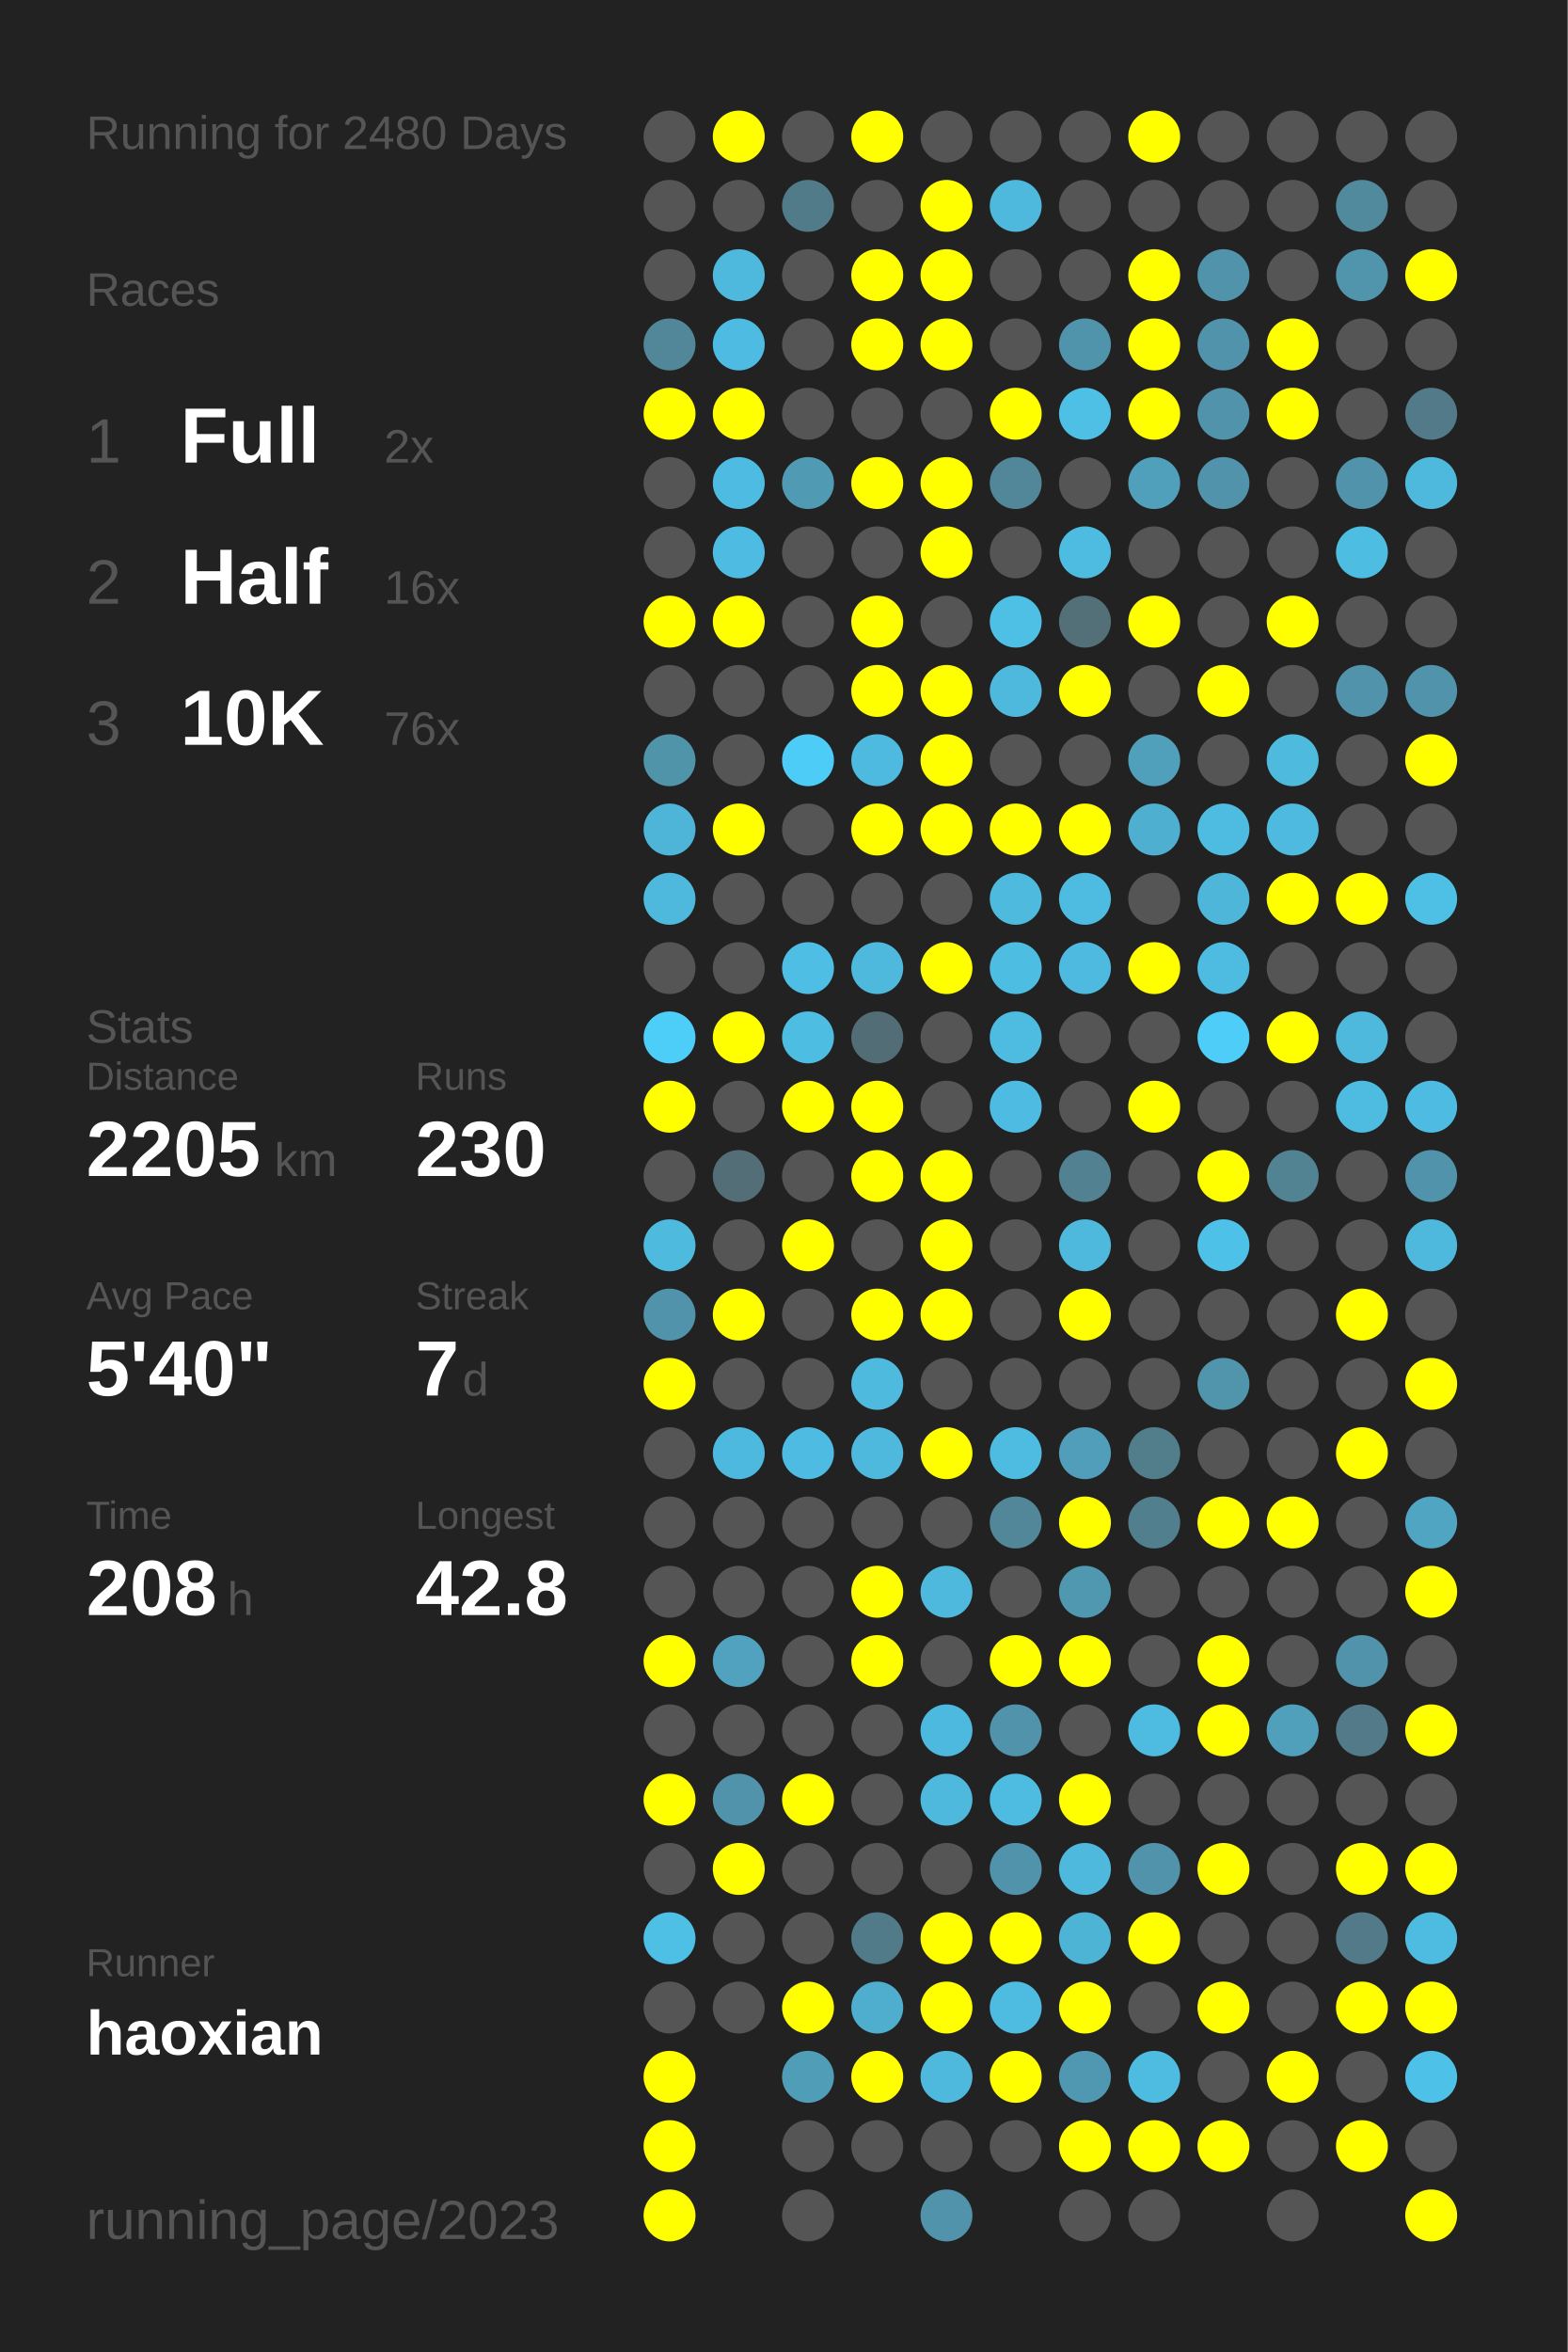
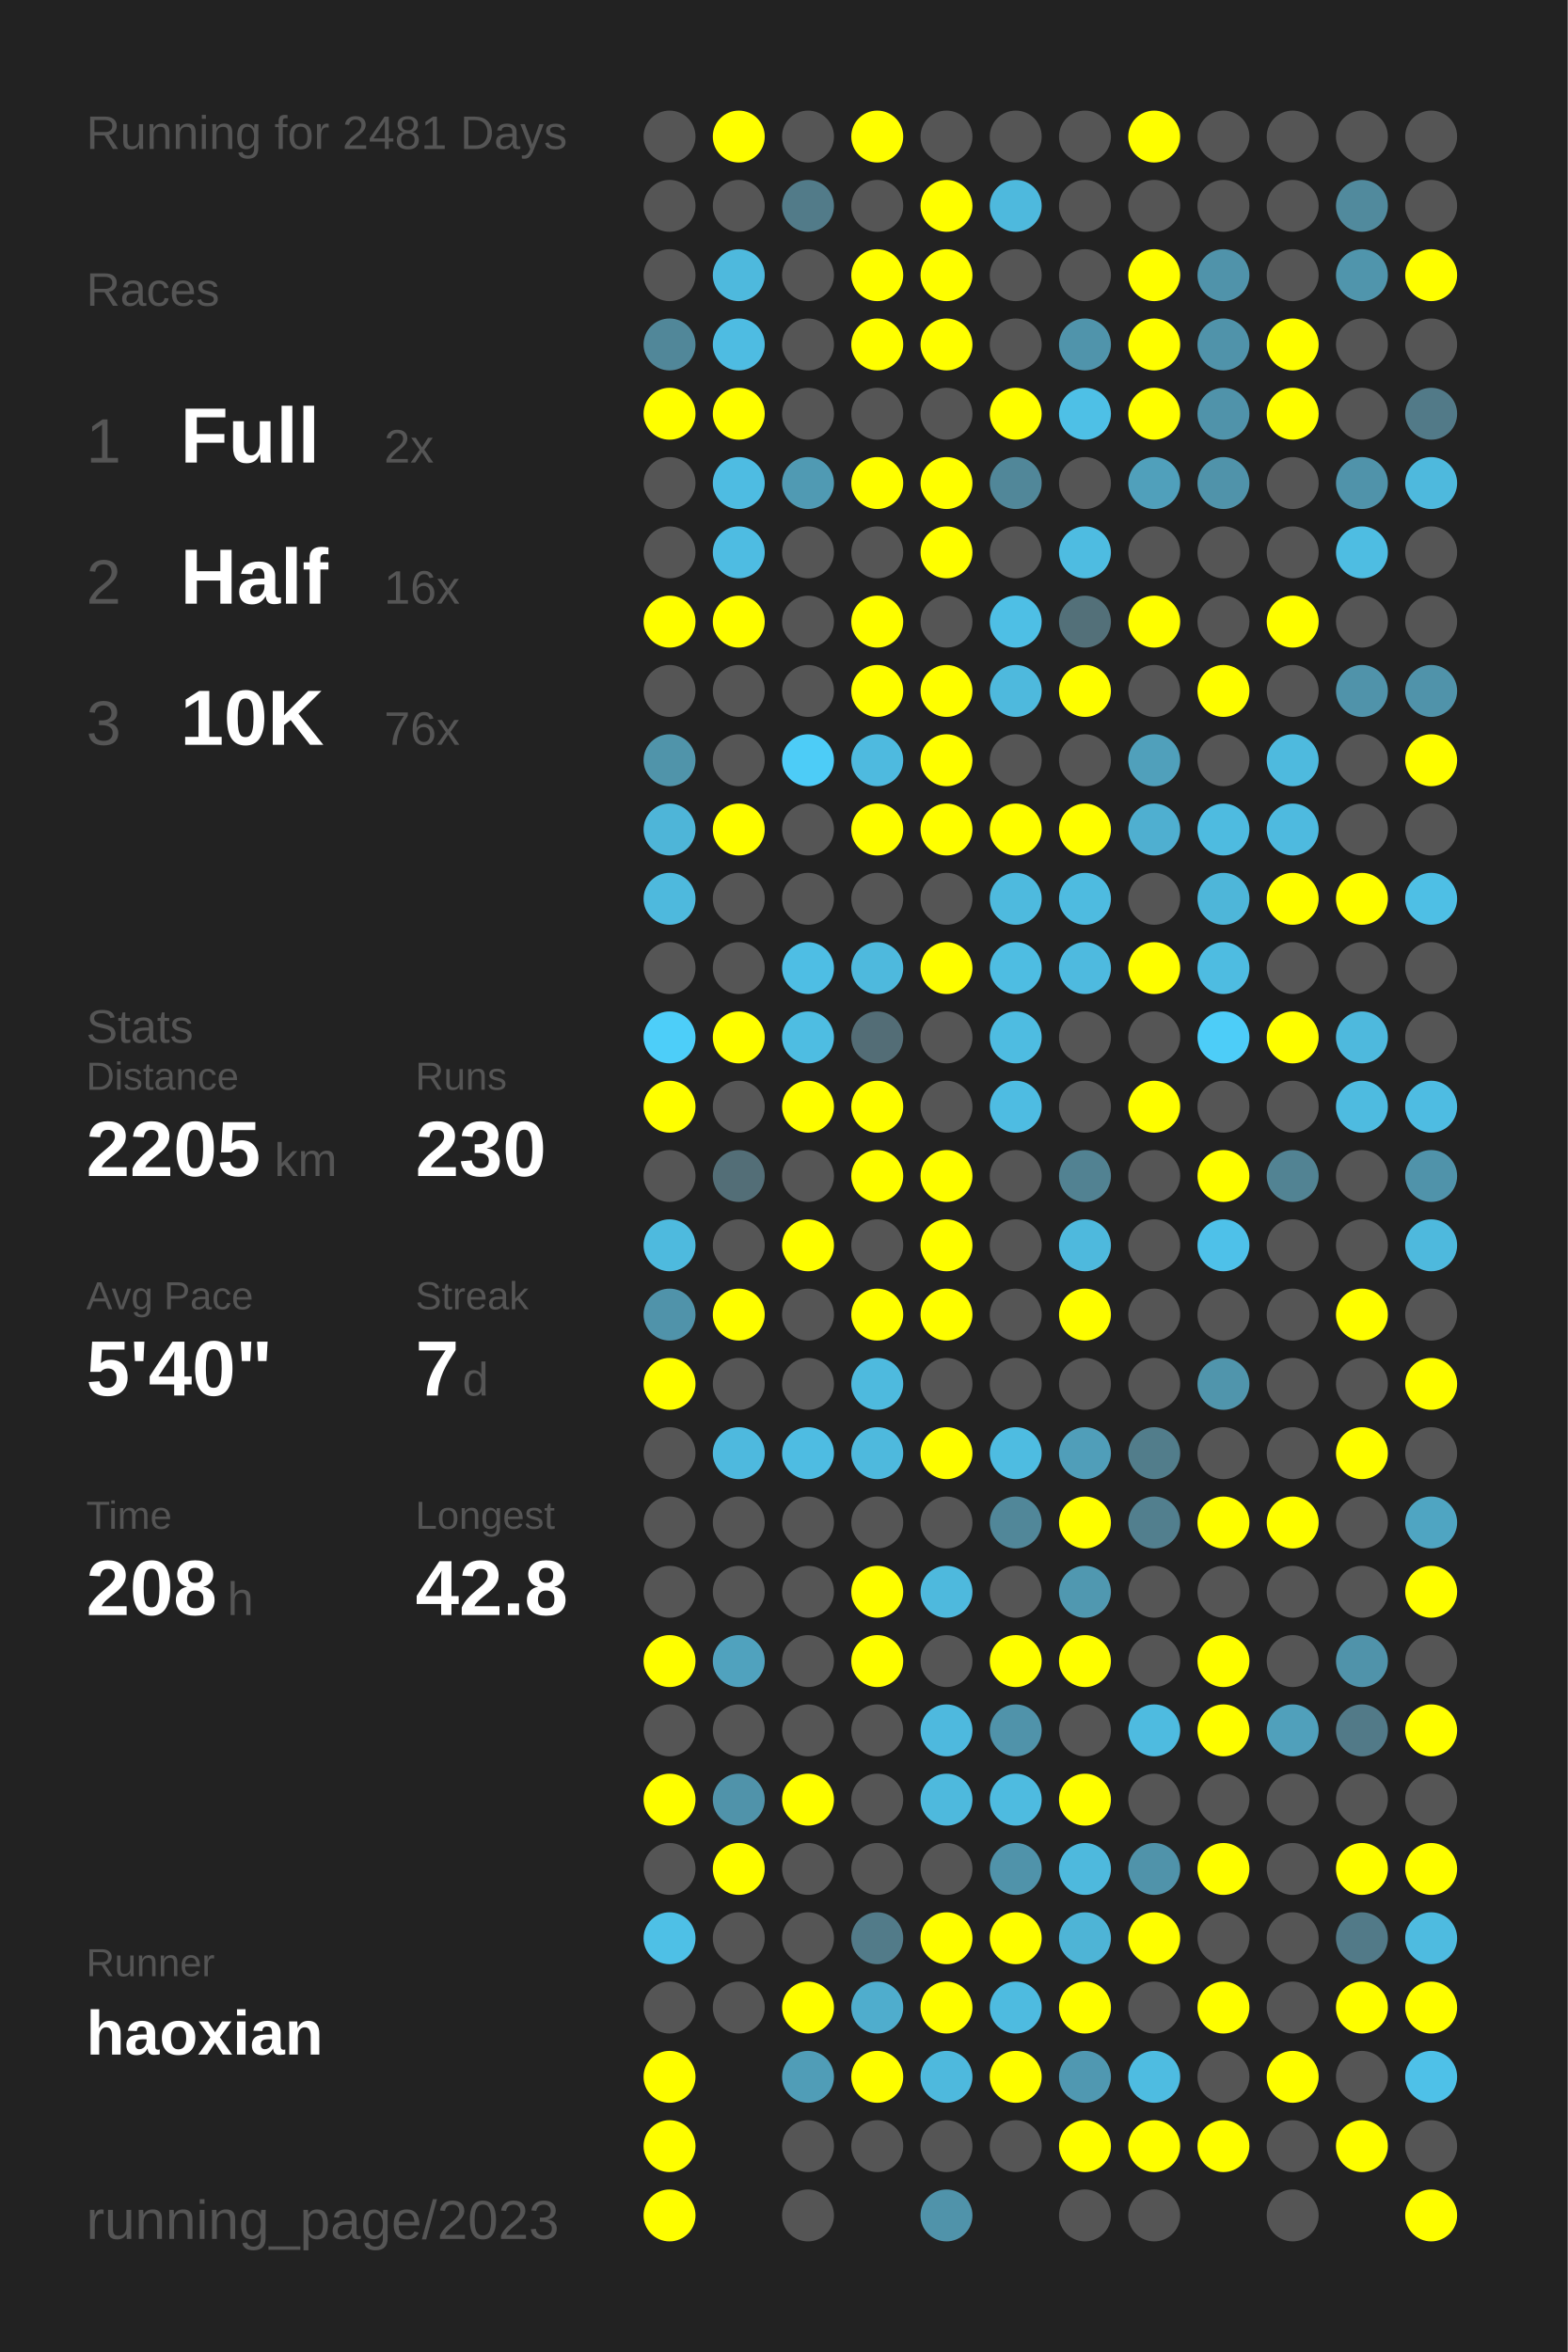
<svg xmlns="http://www.w3.org/2000/svg" baseProfile="full" height="300mm" version="1.1" viewBox="0,0,200,300" width="200mm">
  <defs />
  <rect fill="#222222" height="300" width="200" x="0" y="0" />
-   <text fill="#555555" style="font-size:6px; font-family:Arial;" x="11" y="19">Running for 2480 Days</text>
+   <text fill="#555555" style="font-size:6px; font-family:Arial;" x="11" y="19">Running for 2481 Days</text>
  <text fill="#555555" style="font-size:6px; font-family:Arial;" x="11" y="39">Races</text>
  <text fill="#555555" style="font-size:8px; font-family:Arial;" x="11" y="59">1</text>
  <text fill="#FFFFFF" style="font-size:10px; font-family:Arial; font-weight:bold;" x="23" y="59">Full</text>
  <text fill="#555555" style="font-size:6px; font-family:Arial;" x="49" y="59">2x</text>
  <text fill="#555555" style="font-size:8px; font-family:Arial;" x="11" y="77">2</text>
  <text fill="#FFFFFF" style="font-size:10px; font-family:Arial; font-weight:bold;" x="23" y="77">Half</text>
  <text fill="#555555" style="font-size:6px; font-family:Arial;" x="49" y="77">16x</text>
  <text fill="#555555" style="font-size:8px; font-family:Arial;" x="11" y="95">3</text>
  <text fill="#FFFFFF" style="font-size:10px; font-family:Arial; font-weight:bold;" x="23" y="95">10K</text>
  <text fill="#555555" style="font-size:6px; font-family:Arial;" x="49" y="95">76x</text>
  <text fill="#555555" style="font-size:6px; font-family:Arial;" x="11" y="133">Stats</text>
  <text fill="#555555" style="font-size:5px; font-family:Arial;" x="11" y="139">Distance</text>
  <text fill="#FFFFFF" style="font-size:10px; font-family:Arial; font-weight:bold;" x="11" y="150">2205</text>
  <text fill="#555555" style="font-size:6px; font-family:Arial;" x="35" y="150">km</text>
  <text fill="#555555" style="font-size:5px; font-family:Arial;" x="53" y="139">Runs</text>
  <text fill="#FFFFFF" style="font-size:10px; font-family:Arial; font-weight:bold;" x="53" y="150">230</text>
  <text fill="#555555" style="font-size:5px; font-family:Arial;" x="11" y="167">Avg Pace</text>
  <text fill="#FFFFFF" style="font-size:10px; font-family:Arial; font-weight:bold;" x="11" y="178">5'40"</text>
  <text fill="#555555" style="font-size:5px; font-family:Arial;" x="53" y="167">Streak</text>
  <text fill="#FFFFFF" style="font-size:10px; font-family:Arial; font-weight:bold;" x="53" y="178">7</text>
  <text fill="#555555" style="font-size:6px; font-family:Arial;" x="59" y="178">d</text>
  <text fill="#555555" style="font-size:5px; font-family:Arial;" x="11" y="195">Time</text>
  <text fill="#FFFFFF" style="font-size:10px; font-family:Arial; font-weight:bold;" x="11" y="206">208</text>
  <text fill="#555555" style="font-size:6px; font-family:Arial;" x="29" y="206">h</text>
  <text fill="#555555" style="font-size:5px; font-family:Arial;" x="53" y="195">Longest</text>
  <text fill="#FFFFFF" style="font-size:10px; font-family:Arial; font-weight:bold;" x="53" y="206">42.8</text>
  <text fill="#555555" style="font-size:5px; font-family:Arial;" x="11" y="252.065">Runner</text>
  <text fill="#FFFFFF" style="font-size:8px; font-family:Arial; font-weight:bold;" x="11" y="262.065">haoxian</text>
  <text fill="#555555" style="font-size:7px; font-family:Arial;" x="11" y="285.581">running_page/2023</text>
  <circle cx="85.417" cy="17.419" fill="#555555" r="3.312" />
  <circle cx="85.417" cy="26.258" fill="#555555" r="3.312" />
  <circle cx="85.417" cy="35.097" fill="#555555" r="3.312" />
  <circle cx="85.417" cy="43.935" fill="#518799" r="3.312" />
  <circle cx="85.417" cy="52.774" fill="#FFFF00" r="3.312" />
  <circle cx="85.417" cy="61.613" fill="#555555" r="3.312" />
  <circle cx="85.417" cy="70.452" fill="#555555" r="3.312" />
  <circle cx="85.417" cy="79.29" fill="#FFFF00" r="3.312" />
  <circle cx="85.417" cy="88.129" fill="#555555" r="3.312" />
  <circle cx="85.417" cy="96.968" fill="#5094aa" r="3.312" />
  <circle cx="85.417" cy="105.806" fill="#4eb5d8" r="3.312" />
  <circle cx="85.417" cy="114.645" fill="#4eb9dd" r="3.312" />
  <circle cx="85.417" cy="123.484" fill="#555555" r="3.312" />
  <circle cx="85.417" cy="132.323" fill="#4dcef9" r="3.312" />
  <circle cx="85.417" cy="141.161" fill="#FFFF00" r="3.312" />
  <circle cx="85.417" cy="150" fill="#555555" r="3.312" />
  <circle cx="85.417" cy="158.839" fill="#4ebade" r="3.312" />
  <circle cx="85.417" cy="167.677" fill="#5093aa" r="3.312" />
  <circle cx="85.417" cy="176.516" fill="#FFFF00" r="3.312" />
  <circle cx="85.417" cy="185.355" fill="#555555" r="3.312" />
  <circle cx="85.417" cy="194.194" fill="#555555" r="3.312" />
  <circle cx="85.417" cy="203.032" fill="#555555" r="3.312" />
  <circle cx="85.417" cy="211.871" fill="#FFFF00" r="3.312" />
  <circle cx="85.417" cy="220.71" fill="#555555" r="3.312" />
  <circle cx="85.417" cy="229.548" fill="#FFFF00" r="3.312" />
  <circle cx="85.417" cy="238.387" fill="#555555" r="3.312" />
  <circle cx="85.417" cy="247.226" fill="#4ec0e6" r="3.312" />
  <circle cx="85.417" cy="256.065" fill="#555555" r="3.312" />
  <circle cx="85.417" cy="264.903" fill="#FFFF00" r="3.312" />
  <circle cx="85.417" cy="273.742" fill="#FFFF00" r="3.312" />
  <circle cx="85.417" cy="282.581" fill="#FFFF00" r="3.312" />
  <circle cx="94.25" cy="17.419" fill="#FFFF00" r="3.312" />
  <circle cx="94.25" cy="26.258" fill="#555555" r="3.312" />
  <circle cx="94.25" cy="35.097" fill="#4eb9dd" r="3.312" />
  <circle cx="94.25" cy="43.935" fill="#4ebce2" r="3.312" />
  <circle cx="94.25" cy="52.774" fill="#FFFF00" r="3.312" />
  <circle cx="94.25" cy="61.613" fill="#4ebce2" r="3.312" />
  <circle cx="94.25" cy="70.452" fill="#4ebce2" r="3.312" />
  <circle cx="94.25" cy="79.29" fill="#FFFF00" r="3.312" />
  <circle cx="94.25" cy="88.129" fill="#555555" r="3.312" />
  <circle cx="94.25" cy="96.968" fill="#555555" r="3.312" />
  <circle cx="94.25" cy="105.806" fill="#FFFF00" r="3.312" />
  <circle cx="94.25" cy="114.645" fill="#555555" r="3.312" />
  <circle cx="94.25" cy="123.484" fill="#555555" r="3.312" />
  <circle cx="94.25" cy="132.323" fill="#FFFF00" r="3.312" />
  <circle cx="94.25" cy="141.161" fill="#555555" r="3.312" />
  <circle cx="94.25" cy="150" fill="#536e77" r="3.312" />
  <circle cx="94.25" cy="158.839" fill="#555555" r="3.312" />
  <circle cx="94.25" cy="167.677" fill="#FFFF00" r="3.312" />
  <circle cx="94.25" cy="176.516" fill="#555555" r="3.312" />
  <circle cx="94.25" cy="185.355" fill="#4eb9de" r="3.312" />
  <circle cx="94.25" cy="194.194" fill="#555555" r="3.312" />
  <circle cx="94.25" cy="203.032" fill="#555555" r="3.312" />
  <circle cx="94.25" cy="211.871" fill="#50a2be" r="3.312" />
  <circle cx="94.25" cy="220.71" fill="#555555" r="3.312" />
  <circle cx="94.25" cy="229.548" fill="#5093aa" r="3.312" />
  <circle cx="94.25" cy="238.387" fill="#FFFF00" r="3.312" />
  <circle cx="94.25" cy="247.226" fill="#555555" r="3.312" />
  <circle cx="94.25" cy="256.065" fill="#555555" r="3.312" />
  <circle cx="103.083" cy="17.419" fill="#555555" r="3.312" />
  <circle cx="103.083" cy="26.258" fill="#527b89" r="3.312" />
  <circle cx="103.083" cy="35.097" fill="#555555" r="3.312" />
  <circle cx="103.083" cy="43.935" fill="#555555" r="3.312" />
  <circle cx="103.083" cy="52.774" fill="#555555" r="3.312" />
  <circle cx="103.083" cy="61.613" fill="#509ab3" r="3.312" />
  <circle cx="103.083" cy="70.452" fill="#555555" r="3.312" />
  <circle cx="103.083" cy="79.29" fill="#555555" r="3.312" />
  <circle cx="103.083" cy="88.129" fill="#555555" r="3.312" />
  <circle cx="103.083" cy="96.968" fill="#4dccf7" r="3.312" />
  <circle cx="103.083" cy="105.806" fill="#555555" r="3.312" />
  <circle cx="103.083" cy="114.645" fill="#555555" r="3.312" />
  <circle cx="103.083" cy="123.484" fill="#4ebee4" r="3.312" />
  <circle cx="103.083" cy="132.323" fill="#4ebde2" r="3.312" />
  <circle cx="103.083" cy="141.161" fill="#FFFF00" r="3.312" />
  <circle cx="103.083" cy="150" fill="#555555" r="3.312" />
  <circle cx="103.083" cy="158.839" fill="#FFFF00" r="3.312" />
  <circle cx="103.083" cy="167.677" fill="#555555" r="3.312" />
  <circle cx="103.083" cy="176.516" fill="#555555" r="3.312" />
  <circle cx="103.083" cy="185.355" fill="#4ebce2" r="3.312" />
  <circle cx="103.083" cy="194.194" fill="#555555" r="3.312" />
  <circle cx="103.083" cy="203.032" fill="#555555" r="3.312" />
  <circle cx="103.083" cy="211.871" fill="#555555" r="3.312" />
  <circle cx="103.083" cy="220.71" fill="#555555" r="3.312" />
  <circle cx="103.083" cy="229.548" fill="#FFFF00" r="3.312" />
  <circle cx="103.083" cy="238.387" fill="#555555" r="3.312" />
  <circle cx="103.083" cy="247.226" fill="#555555" r="3.312" />
  <circle cx="103.083" cy="256.065" fill="#FFFF00" r="3.312" />
  <circle cx="103.083" cy="264.903" fill="#509db7" r="3.312" />
  <circle cx="103.083" cy="273.742" fill="#555555" r="3.312" />
  <circle cx="103.083" cy="282.581" fill="#555555" r="3.312" />
  <circle cx="111.917" cy="17.419" fill="#FFFF00" r="3.312" />
  <circle cx="111.917" cy="26.258" fill="#555555" r="3.312" />
  <circle cx="111.917" cy="35.097" fill="#FFFF00" r="3.312" />
  <circle cx="111.917" cy="43.935" fill="#FFFF00" r="3.312" />
  <circle cx="111.917" cy="52.774" fill="#555555" r="3.312" />
  <circle cx="111.917" cy="61.613" fill="#FFFF00" r="3.312" />
  <circle cx="111.917" cy="70.452" fill="#555555" r="3.312" />
  <circle cx="111.917" cy="79.29" fill="#FFFF00" r="3.312" />
  <circle cx="111.917" cy="88.129" fill="#FFFF00" r="3.312" />
  <circle cx="111.917" cy="96.968" fill="#4ebadf" r="3.312" />
  <circle cx="111.917" cy="105.806" fill="#FFFF00" r="3.312" />
  <circle cx="111.917" cy="114.645" fill="#555555" r="3.312" />
  <circle cx="111.917" cy="123.484" fill="#4eb9dd" r="3.312" />
  <circle cx="111.917" cy="132.323" fill="#536d76" r="3.312" />
  <circle cx="111.917" cy="141.161" fill="#FFFF00" r="3.312" />
  <circle cx="111.917" cy="150" fill="#FFFF00" r="3.312" />
  <circle cx="111.917" cy="158.839" fill="#555555" r="3.312" />
  <circle cx="111.917" cy="167.677" fill="#FFFF00" r="3.312" />
  <circle cx="111.917" cy="176.516" fill="#4ebade" r="3.312" />
  <circle cx="111.917" cy="185.355" fill="#4eb9dd" r="3.312" />
  <circle cx="111.917" cy="194.194" fill="#555555" r="3.312" />
  <circle cx="111.917" cy="203.032" fill="#FFFF00" r="3.312" />
  <circle cx="111.917" cy="211.871" fill="#FFFF00" r="3.312" />
  <circle cx="111.917" cy="220.71" fill="#555555" r="3.312" />
  <circle cx="111.917" cy="229.548" fill="#555555" r="3.312" />
  <circle cx="111.917" cy="238.387" fill="#555555" r="3.312" />
  <circle cx="111.917" cy="247.226" fill="#527b89" r="3.312" />
  <circle cx="111.917" cy="256.065" fill="#4fadcd" r="3.312" />
  <circle cx="111.917" cy="264.903" fill="#FFFF00" r="3.312" />
  <circle cx="111.917" cy="273.742" fill="#555555" r="3.312" />
  <circle cx="120.75" cy="17.419" fill="#555555" r="3.312" />
  <circle cx="120.75" cy="26.258" fill="#FFFF00" r="3.312" />
  <circle cx="120.75" cy="35.097" fill="#FFFF00" r="3.312" />
  <circle cx="120.75" cy="43.935" fill="#FFFF00" r="3.312" />
  <circle cx="120.75" cy="52.774" fill="#555555" r="3.312" />
  <circle cx="120.75" cy="61.613" fill="#FFFF00" r="3.312" />
  <circle cx="120.75" cy="70.452" fill="#FFFF00" r="3.312" />
  <circle cx="120.75" cy="79.29" fill="#555555" r="3.312" />
  <circle cx="120.75" cy="88.129" fill="#FFFF00" r="3.312" />
  <circle cx="120.75" cy="96.968" fill="#FFFF00" r="3.312" />
  <circle cx="120.75" cy="105.806" fill="#FFFF00" r="3.312" />
  <circle cx="120.75" cy="114.645" fill="#555555" r="3.312" />
  <circle cx="120.75" cy="123.484" fill="#FFFF00" r="3.312" />
  <circle cx="120.75" cy="132.323" fill="#555555" r="3.312" />
  <circle cx="120.75" cy="141.161" fill="#555555" r="3.312" />
  <circle cx="120.75" cy="150" fill="#FFFF00" r="3.312" />
  <circle cx="120.75" cy="158.839" fill="#FFFF00" r="3.312" />
  <circle cx="120.75" cy="167.677" fill="#FFFF00" r="3.312" />
  <circle cx="120.75" cy="176.516" fill="#555555" r="3.312" />
  <circle cx="120.75" cy="185.355" fill="#FFFF00" r="3.312" />
  <circle cx="120.75" cy="194.194" fill="#555555" r="3.312" />
  <circle cx="120.75" cy="203.032" fill="#4eb9dd" r="3.312" />
  <circle cx="120.75" cy="211.871" fill="#555555" r="3.312" />
  <circle cx="120.75" cy="220.71" fill="#4eb9de" r="3.312" />
  <circle cx="120.75" cy="229.548" fill="#4eb9dd" r="3.312" />
  <circle cx="120.75" cy="238.387" fill="#555555" r="3.312" />
  <circle cx="120.75" cy="247.226" fill="#FFFF00" r="3.312" />
  <circle cx="120.75" cy="256.065" fill="#FFFF00" r="3.312" />
  <circle cx="120.75" cy="264.903" fill="#4eb9dd" r="3.312" />
  <circle cx="120.75" cy="273.742" fill="#555555" r="3.312" />
  <circle cx="120.75" cy="282.581" fill="#5093aa" r="3.312" />
  <circle cx="129.583" cy="17.419" fill="#555555" r="3.312" />
  <circle cx="129.583" cy="26.258" fill="#4eb9dd" r="3.312" />
  <circle cx="129.583" cy="35.097" fill="#555555" r="3.312" />
  <circle cx="129.583" cy="43.935" fill="#555555" r="3.312" />
  <circle cx="129.583" cy="52.774" fill="#FFFF00" r="3.312" />
  <circle cx="129.583" cy="61.613" fill="#518799" r="3.312" />
  <circle cx="129.583" cy="70.452" fill="#555555" r="3.312" />
  <circle cx="129.583" cy="79.29" fill="#4ebfe5" r="3.312" />
  <circle cx="129.583" cy="88.129" fill="#4eb9dd" r="3.312" />
  <circle cx="129.583" cy="96.968" fill="#555555" r="3.312" />
  <circle cx="129.583" cy="105.806" fill="#FFFF00" r="3.312" />
  <circle cx="129.583" cy="114.645" fill="#4ebade" r="3.312" />
  <circle cx="129.583" cy="123.484" fill="#4ebde2" r="3.312" />
  <circle cx="129.583" cy="132.323" fill="#4ebce1" r="3.312" />
  <circle cx="129.583" cy="141.161" fill="#4ebce2" r="3.312" />
  <circle cx="129.583" cy="150" fill="#555555" r="3.312" />
  <circle cx="129.583" cy="158.839" fill="#555555" r="3.312" />
  <circle cx="129.583" cy="167.677" fill="#555555" r="3.312" />
  <circle cx="129.583" cy="176.516" fill="#555555" r="3.312" />
  <circle cx="129.583" cy="185.355" fill="#4ebce1" r="3.312" />
  <circle cx="129.583" cy="194.194" fill="#518799" r="3.312" />
  <circle cx="129.583" cy="203.032" fill="#555555" r="3.312" />
  <circle cx="129.583" cy="211.871" fill="#FFFF00" r="3.312" />
  <circle cx="129.583" cy="220.71" fill="#5093aa" r="3.312" />
  <circle cx="129.583" cy="229.548" fill="#4ebbe0" r="3.312" />
  <circle cx="129.583" cy="238.387" fill="#5093aa" r="3.312" />
  <circle cx="129.583" cy="247.226" fill="#FFFF00" r="3.312" />
  <circle cx="129.583" cy="256.065" fill="#4ebbe0" r="3.312" />
  <circle cx="129.583" cy="264.903" fill="#FFFF00" r="3.312" />
  <circle cx="129.583" cy="273.742" fill="#555555" r="3.312" />
  <circle cx="138.417" cy="17.419" fill="#555555" r="3.312" />
  <circle cx="138.417" cy="26.258" fill="#555555" r="3.312" />
  <circle cx="138.417" cy="35.097" fill="#555555" r="3.312" />
  <circle cx="138.417" cy="43.935" fill="#5094ab" r="3.312" />
  <circle cx="138.417" cy="52.774" fill="#4ec0e6" r="3.312" />
  <circle cx="138.417" cy="61.613" fill="#555555" r="3.312" />
  <circle cx="138.417" cy="70.452" fill="#4ebce1" r="3.312" />
  <circle cx="138.417" cy="79.29" fill="#537079" r="3.312" />
  <circle cx="138.417" cy="88.129" fill="#FFFF00" r="3.312" />
  <circle cx="138.417" cy="96.968" fill="#555555" r="3.312" />
  <circle cx="138.417" cy="105.806" fill="#FFFF00" r="3.312" />
  <circle cx="138.417" cy="114.645" fill="#4ebbe0" r="3.312" />
  <circle cx="138.417" cy="123.484" fill="#4ebadf" r="3.312" />
  <circle cx="138.417" cy="132.323" fill="#555555" r="3.312" />
  <circle cx="138.417" cy="141.161" fill="#555555" r="3.312" />
  <circle cx="138.417" cy="150" fill="#528292" r="3.312" />
  <circle cx="138.417" cy="158.839" fill="#4eb9dd" r="3.312" />
  <circle cx="138.417" cy="167.677" fill="#FFFF00" r="3.312" />
  <circle cx="138.417" cy="176.516" fill="#555555" r="3.312" />
  <circle cx="138.417" cy="185.355" fill="#509eb9" r="3.312" />
  <circle cx="138.417" cy="194.194" fill="#FFFF00" r="3.312" />
  <circle cx="138.417" cy="203.032" fill="#5098b0" r="3.312" />
  <circle cx="138.417" cy="211.871" fill="#FFFF00" r="3.312" />
  <circle cx="138.417" cy="220.71" fill="#555555" r="3.312" />
  <circle cx="138.417" cy="229.548" fill="#FFFF00" r="3.312" />
  <circle cx="138.417" cy="238.387" fill="#4eb9dd" r="3.312" />
  <circle cx="138.417" cy="247.226" fill="#4eb4d6" r="3.312" />
  <circle cx="138.417" cy="256.065" fill="#FFFF00" r="3.312" />
  <circle cx="138.417" cy="264.903" fill="#5098b1" r="3.312" />
  <circle cx="138.417" cy="273.742" fill="#FFFF00" r="3.312" />
  <circle cx="138.417" cy="282.581" fill="#555555" r="3.312" />
  <circle cx="147.25" cy="17.419" fill="#FFFF00" r="3.312" />
  <circle cx="147.25" cy="26.258" fill="#555555" r="3.312" />
  <circle cx="147.25" cy="35.097" fill="#FFFF00" r="3.312" />
  <circle cx="147.25" cy="43.935" fill="#FFFF00" r="3.312" />
  <circle cx="147.25" cy="52.774" fill="#FFFF00" r="3.312" />
  <circle cx="147.25" cy="61.613" fill="#50a0bb" r="3.312" />
  <circle cx="147.25" cy="70.452" fill="#555555" r="3.312" />
  <circle cx="147.25" cy="79.29" fill="#FFFF00" r="3.312" />
  <circle cx="147.25" cy="88.129" fill="#555555" r="3.312" />
  <circle cx="147.25" cy="96.968" fill="#50a0bb" r="3.312" />
  <circle cx="147.25" cy="105.806" fill="#4fafd0" r="3.312" />
  <circle cx="147.25" cy="114.645" fill="#555555" r="3.312" />
  <circle cx="147.25" cy="123.484" fill="#FFFF00" r="3.312" />
  <circle cx="147.25" cy="132.323" fill="#555555" r="3.312" />
  <circle cx="147.25" cy="141.161" fill="#FFFF00" r="3.312" />
  <circle cx="147.25" cy="150" fill="#555555" r="3.312" />
  <circle cx="147.25" cy="158.839" fill="#555555" r="3.312" />
  <circle cx="147.25" cy="167.677" fill="#555555" r="3.312" />
  <circle cx="147.25" cy="176.516" fill="#555555" r="3.312" />
  <circle cx="147.25" cy="185.355" fill="#527d8b" r="3.312" />
  <circle cx="147.25" cy="194.194" fill="#527f8e" r="3.312" />
  <circle cx="147.25" cy="203.032" fill="#555555" r="3.312" />
  <circle cx="147.25" cy="211.871" fill="#555555" r="3.312" />
  <circle cx="147.25" cy="220.71" fill="#4ebbe0" r="3.312" />
  <circle cx="147.25" cy="229.548" fill="#555555" r="3.312" />
  <circle cx="147.25" cy="238.387" fill="#5093aa" r="3.312" />
  <circle cx="147.25" cy="247.226" fill="#FFFF00" r="3.312" />
  <circle cx="147.25" cy="256.065" fill="#555555" r="3.312" />
  <circle cx="147.25" cy="264.903" fill="#4ebce1" r="3.312" />
  <circle cx="147.25" cy="273.742" fill="#FFFF00" r="3.312" />
  <circle cx="147.25" cy="282.581" fill="#555555" r="3.312" />
  <circle cx="156.083" cy="17.419" fill="#555555" r="3.312" />
  <circle cx="156.083" cy="26.258" fill="#555555" r="3.312" />
  <circle cx="156.083" cy="35.097" fill="#5093aa" r="3.312" />
  <circle cx="156.083" cy="43.935" fill="#5093aa" r="3.312" />
  <circle cx="156.083" cy="52.774" fill="#5093aa" r="3.312" />
  <circle cx="156.083" cy="61.613" fill="#5093aa" r="3.312" />
  <circle cx="156.083" cy="70.452" fill="#555555" r="3.312" />
  <circle cx="156.083" cy="79.29" fill="#555555" r="3.312" />
  <circle cx="156.083" cy="88.129" fill="#FFFF00" r="3.312" />
  <circle cx="156.083" cy="96.968" fill="#555555" r="3.312" />
  <circle cx="156.083" cy="105.806" fill="#4ebbe0" r="3.312" />
  <circle cx="156.083" cy="114.645" fill="#4eb6d9" r="3.312" />
  <circle cx="156.083" cy="123.484" fill="#4ebce1" r="3.312" />
  <circle cx="156.083" cy="132.323" fill="#4dcdf8" r="3.312" />
  <circle cx="156.083" cy="141.161" fill="#555555" r="3.312" />
  <circle cx="156.083" cy="150" fill="#FFFF00" r="3.312" />
  <circle cx="156.083" cy="158.839" fill="#4ec1e9" r="3.312" />
  <circle cx="156.083" cy="167.677" fill="#555555" r="3.312" />
  <circle cx="156.083" cy="176.516" fill="#5095ac" r="3.312" />
  <circle cx="156.083" cy="185.355" fill="#555555" r="3.312" />
  <circle cx="156.083" cy="194.194" fill="#FFFF00" r="3.312" />
  <circle cx="156.083" cy="203.032" fill="#555555" r="3.312" />
  <circle cx="156.083" cy="211.871" fill="#FFFF00" r="3.312" />
  <circle cx="156.083" cy="220.71" fill="#FFFF00" r="3.312" />
  <circle cx="156.083" cy="229.548" fill="#555555" r="3.312" />
  <circle cx="156.083" cy="238.387" fill="#FFFF00" r="3.312" />
  <circle cx="156.083" cy="247.226" fill="#555555" r="3.312" />
  <circle cx="156.083" cy="256.065" fill="#FFFF00" r="3.312" />
  <circle cx="156.083" cy="264.903" fill="#555555" r="3.312" />
  <circle cx="156.083" cy="273.742" fill="#FFFF00" r="3.312" />
  <circle cx="164.917" cy="17.419" fill="#555555" r="3.312" />
  <circle cx="164.917" cy="26.258" fill="#555555" r="3.312" />
  <circle cx="164.917" cy="35.097" fill="#555555" r="3.312" />
  <circle cx="164.917" cy="43.935" fill="#FFFF00" r="3.312" />
  <circle cx="164.917" cy="52.774" fill="#FFFF00" r="3.312" />
  <circle cx="164.917" cy="61.613" fill="#555555" r="3.312" />
  <circle cx="164.917" cy="70.452" fill="#555555" r="3.312" />
  <circle cx="164.917" cy="79.29" fill="#FFFF00" r="3.312" />
  <circle cx="164.917" cy="88.129" fill="#555555" r="3.312" />
  <circle cx="164.917" cy="96.968" fill="#4ebade" r="3.312" />
  <circle cx="164.917" cy="105.806" fill="#4ebadf" r="3.312" />
  <circle cx="164.917" cy="114.645" fill="#FFFF00" r="3.312" />
  <circle cx="164.917" cy="123.484" fill="#555555" r="3.312" />
  <circle cx="164.917" cy="132.323" fill="#FFFF00" r="3.312" />
  <circle cx="164.917" cy="141.161" fill="#555555" r="3.312" />
  <circle cx="164.917" cy="150" fill="#528393" r="3.312" />
  <circle cx="164.917" cy="158.839" fill="#555555" r="3.312" />
  <circle cx="164.917" cy="167.677" fill="#555555" r="3.312" />
  <circle cx="164.917" cy="176.516" fill="#555555" r="3.312" />
  <circle cx="164.917" cy="185.355" fill="#555555" r="3.312" />
  <circle cx="164.917" cy="194.194" fill="#FFFF00" r="3.312" />
  <circle cx="164.917" cy="203.032" fill="#555555" r="3.312" />
  <circle cx="164.917" cy="211.871" fill="#555555" r="3.312" />
  <circle cx="164.917" cy="220.71" fill="#50a0bb" r="3.312" />
  <circle cx="164.917" cy="229.548" fill="#555555" r="3.312" />
  <circle cx="164.917" cy="238.387" fill="#555555" r="3.312" />
  <circle cx="164.917" cy="247.226" fill="#555555" r="3.312" />
  <circle cx="164.917" cy="256.065" fill="#555555" r="3.312" />
  <circle cx="164.917" cy="264.903" fill="#FFFF00" r="3.312" />
  <circle cx="164.917" cy="273.742" fill="#555555" r="3.312" />
  <circle cx="164.917" cy="282.581" fill="#555555" r="3.312" />
  <circle cx="173.75" cy="17.419" fill="#555555" r="3.312" />
  <circle cx="173.75" cy="26.258" fill="#518a9d" r="3.312" />
  <circle cx="173.75" cy="35.097" fill="#5095ac" r="3.312" />
  <circle cx="173.75" cy="43.935" fill="#555555" r="3.312" />
  <circle cx="173.75" cy="52.774" fill="#555555" r="3.312" />
  <circle cx="173.75" cy="61.613" fill="#5093aa" r="3.312" />
  <circle cx="173.75" cy="70.452" fill="#4ebde2" r="3.312" />
  <circle cx="173.75" cy="79.29" fill="#555555" r="3.312" />
  <circle cx="173.75" cy="88.129" fill="#5093aa" r="3.312" />
  <circle cx="173.75" cy="96.968" fill="#555555" r="3.312" />
  <circle cx="173.75" cy="105.806" fill="#555555" r="3.312" />
  <circle cx="173.75" cy="114.645" fill="#FFFF00" r="3.312" />
  <circle cx="173.75" cy="123.484" fill="#555555" r="3.312" />
  <circle cx="173.75" cy="132.323" fill="#4eb9dd" r="3.312" />
  <circle cx="173.75" cy="141.161" fill="#4ebbe0" r="3.312" />
  <circle cx="173.75" cy="150" fill="#555555" r="3.312" />
  <circle cx="173.75" cy="158.839" fill="#555555" r="3.312" />
  <circle cx="173.75" cy="167.677" fill="#FFFF00" r="3.312" />
  <circle cx="173.75" cy="176.516" fill="#555555" r="3.312" />
  <circle cx="173.75" cy="185.355" fill="#FFFF00" r="3.312" />
  <circle cx="173.75" cy="194.194" fill="#555555" r="3.312" />
  <circle cx="173.75" cy="203.032" fill="#555555" r="3.312" />
  <circle cx="173.75" cy="211.871" fill="#5093aa" r="3.312" />
  <circle cx="173.75" cy="220.71" fill="#527a88" r="3.312" />
  <circle cx="173.75" cy="229.548" fill="#555555" r="3.312" />
  <circle cx="173.75" cy="238.387" fill="#FFFF00" r="3.312" />
  <circle cx="173.75" cy="247.226" fill="#527a88" r="3.312" />
  <circle cx="173.75" cy="256.065" fill="#FFFF00" r="3.312" />
  <circle cx="173.75" cy="264.903" fill="#555555" r="3.312" />
  <circle cx="173.75" cy="273.742" fill="#FFFF00" r="3.312" />
  <circle cx="182.583" cy="17.419" fill="#555555" r="3.312" />
  <circle cx="182.583" cy="26.258" fill="#555555" r="3.312" />
  <circle cx="182.583" cy="35.097" fill="#FFFF00" r="3.312" />
  <circle cx="182.583" cy="43.935" fill="#555555" r="3.312" />
  <circle cx="182.583" cy="52.774" fill="#527a88" r="3.312" />
  <circle cx="182.583" cy="61.613" fill="#4eb9dd" r="3.312" />
  <circle cx="182.583" cy="70.452" fill="#555555" r="3.312" />
  <circle cx="182.583" cy="79.29" fill="#555555" r="3.312" />
  <circle cx="182.583" cy="88.129" fill="#5093aa" r="3.312" />
  <circle cx="182.583" cy="96.968" fill="#FFFF00" r="3.312" />
  <circle cx="182.583" cy="105.806" fill="#555555" r="3.312" />
  <circle cx="182.583" cy="114.645" fill="#4ebfe5" r="3.312" />
  <circle cx="182.583" cy="123.484" fill="#555555" r="3.312" />
  <circle cx="182.583" cy="132.323" fill="#555555" r="3.312" />
  <circle cx="182.583" cy="141.161" fill="#4ebce2" r="3.312" />
  <circle cx="182.583" cy="150" fill="#5093aa" r="3.312" />
  <circle cx="182.583" cy="158.839" fill="#4eb9dd" r="3.312" />
  <circle cx="182.583" cy="167.677" fill="#555555" r="3.312" />
  <circle cx="182.583" cy="176.516" fill="#FFFF00" r="3.312" />
  <circle cx="182.583" cy="185.355" fill="#555555" r="3.312" />
  <circle cx="182.583" cy="194.194" fill="#4fa5c2" r="3.312" />
  <circle cx="182.583" cy="203.032" fill="#FFFF00" r="3.312" />
  <circle cx="182.583" cy="211.871" fill="#555555" r="3.312" />
  <circle cx="182.583" cy="220.71" fill="#FFFF00" r="3.312" />
  <circle cx="182.583" cy="229.548" fill="#555555" r="3.312" />
  <circle cx="182.583" cy="238.387" fill="#FFFF00" r="3.312" />
  <circle cx="182.583" cy="247.226" fill="#4ebbe0" r="3.312" />
  <circle cx="182.583" cy="256.065" fill="#FFFF00" r="3.312" />
  <circle cx="182.583" cy="264.903" fill="#4ec1e8" r="3.312" />
  <circle cx="182.583" cy="273.742" fill="#555555" r="3.312" />
  <circle cx="182.583" cy="282.581" fill="#FFFF00" r="3.312" />
</svg>
